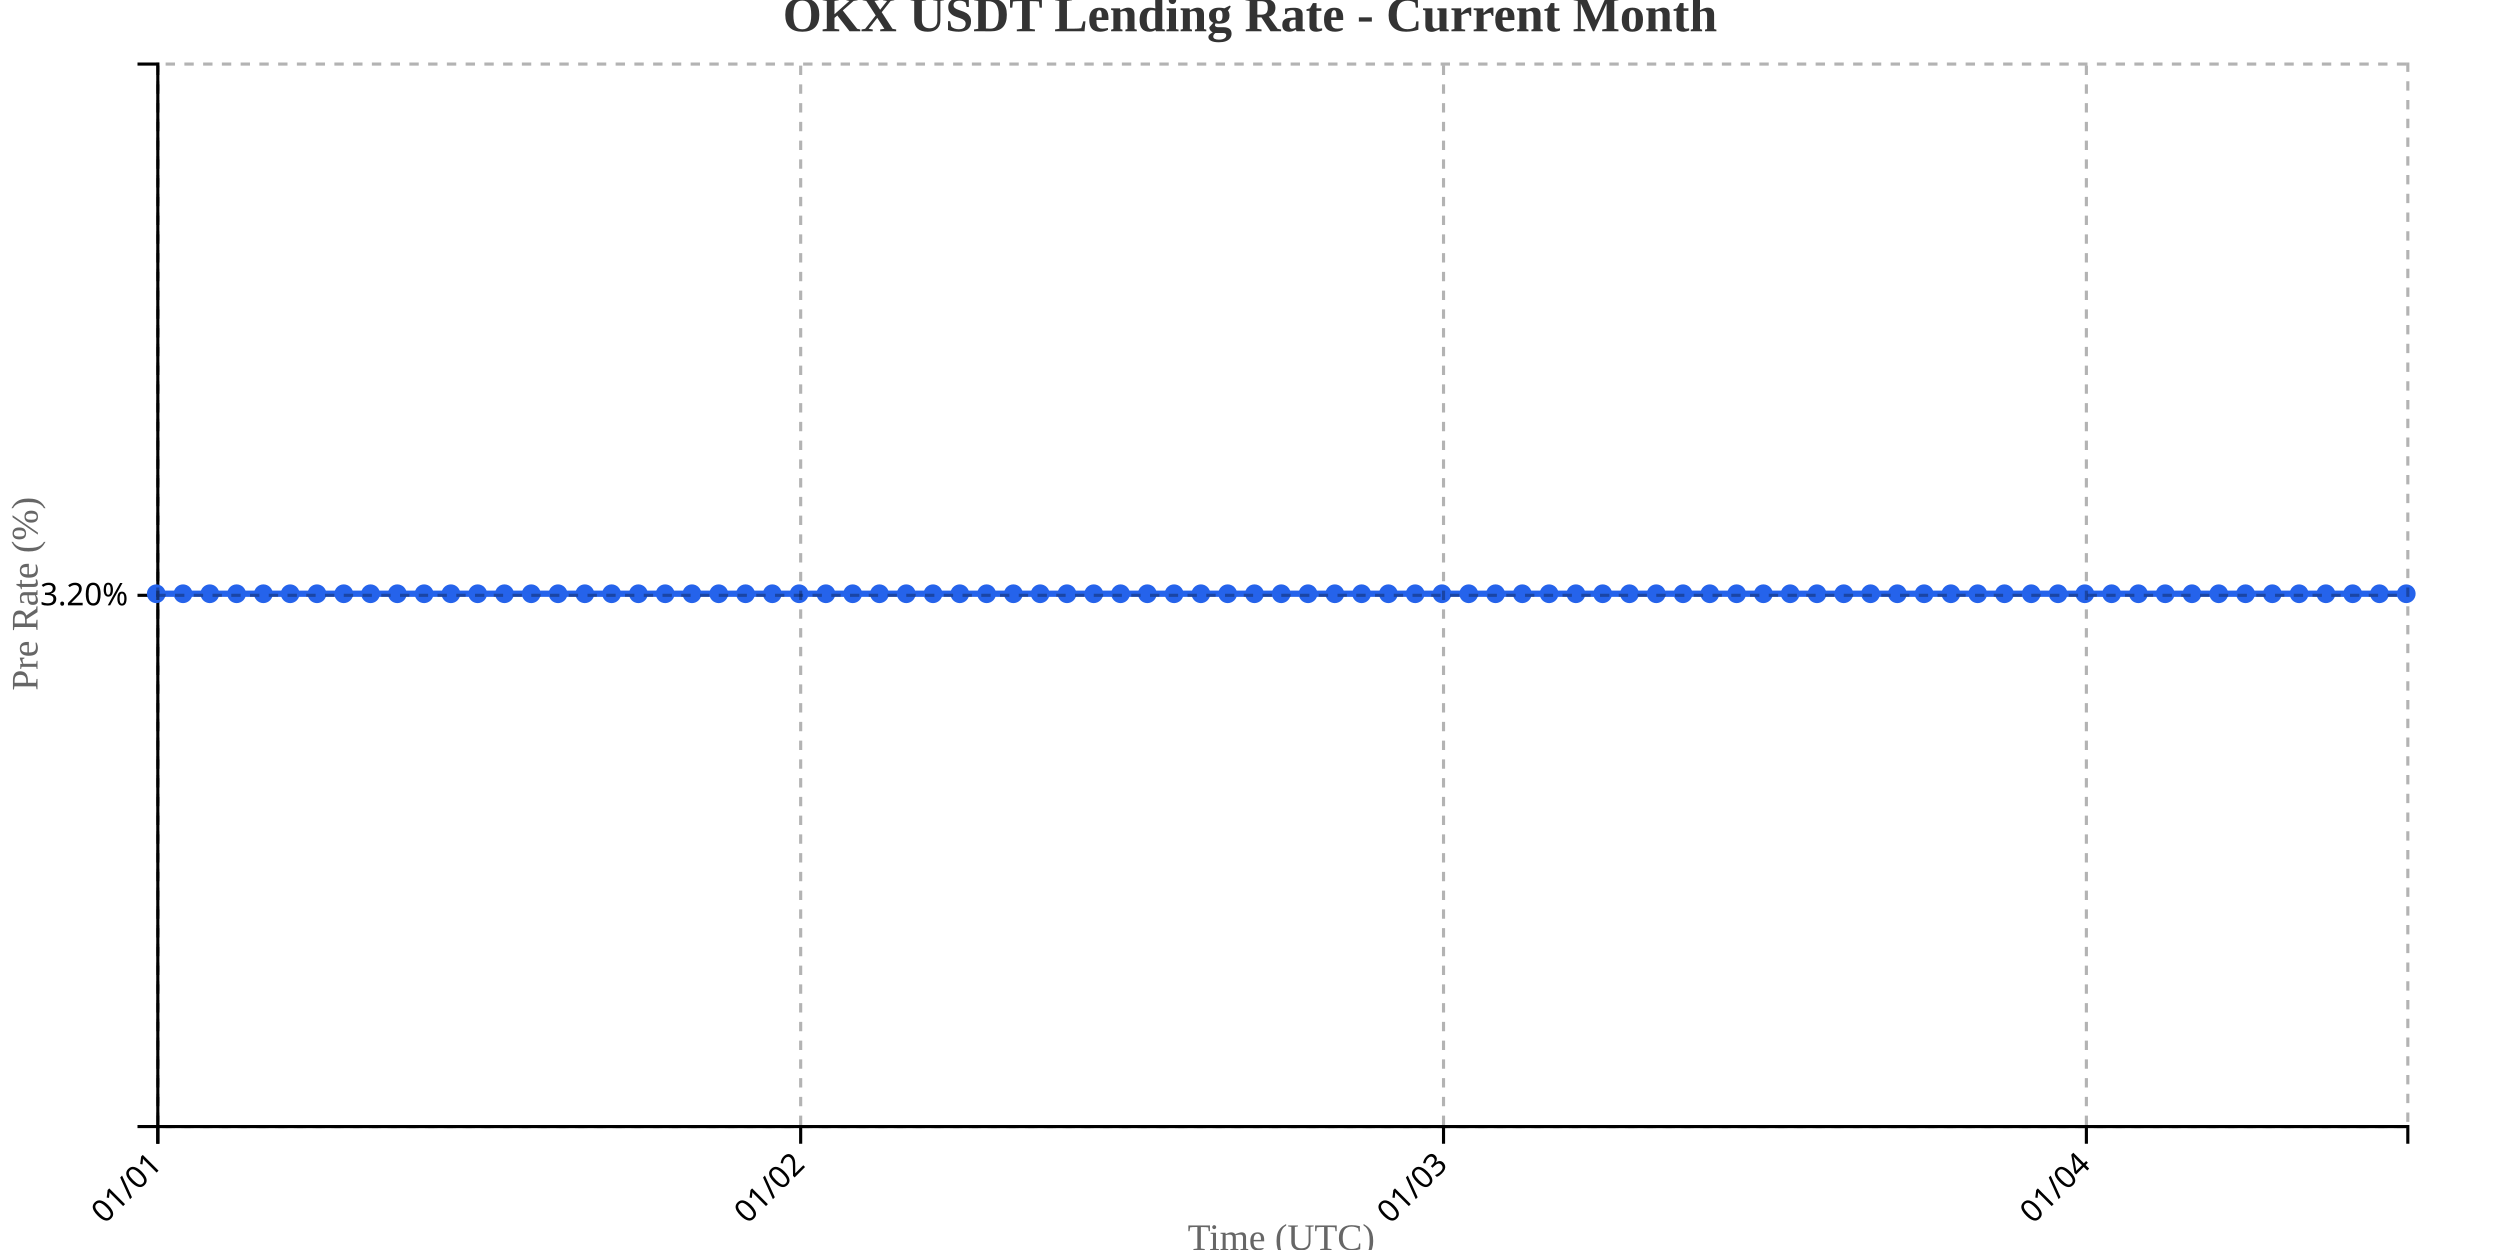
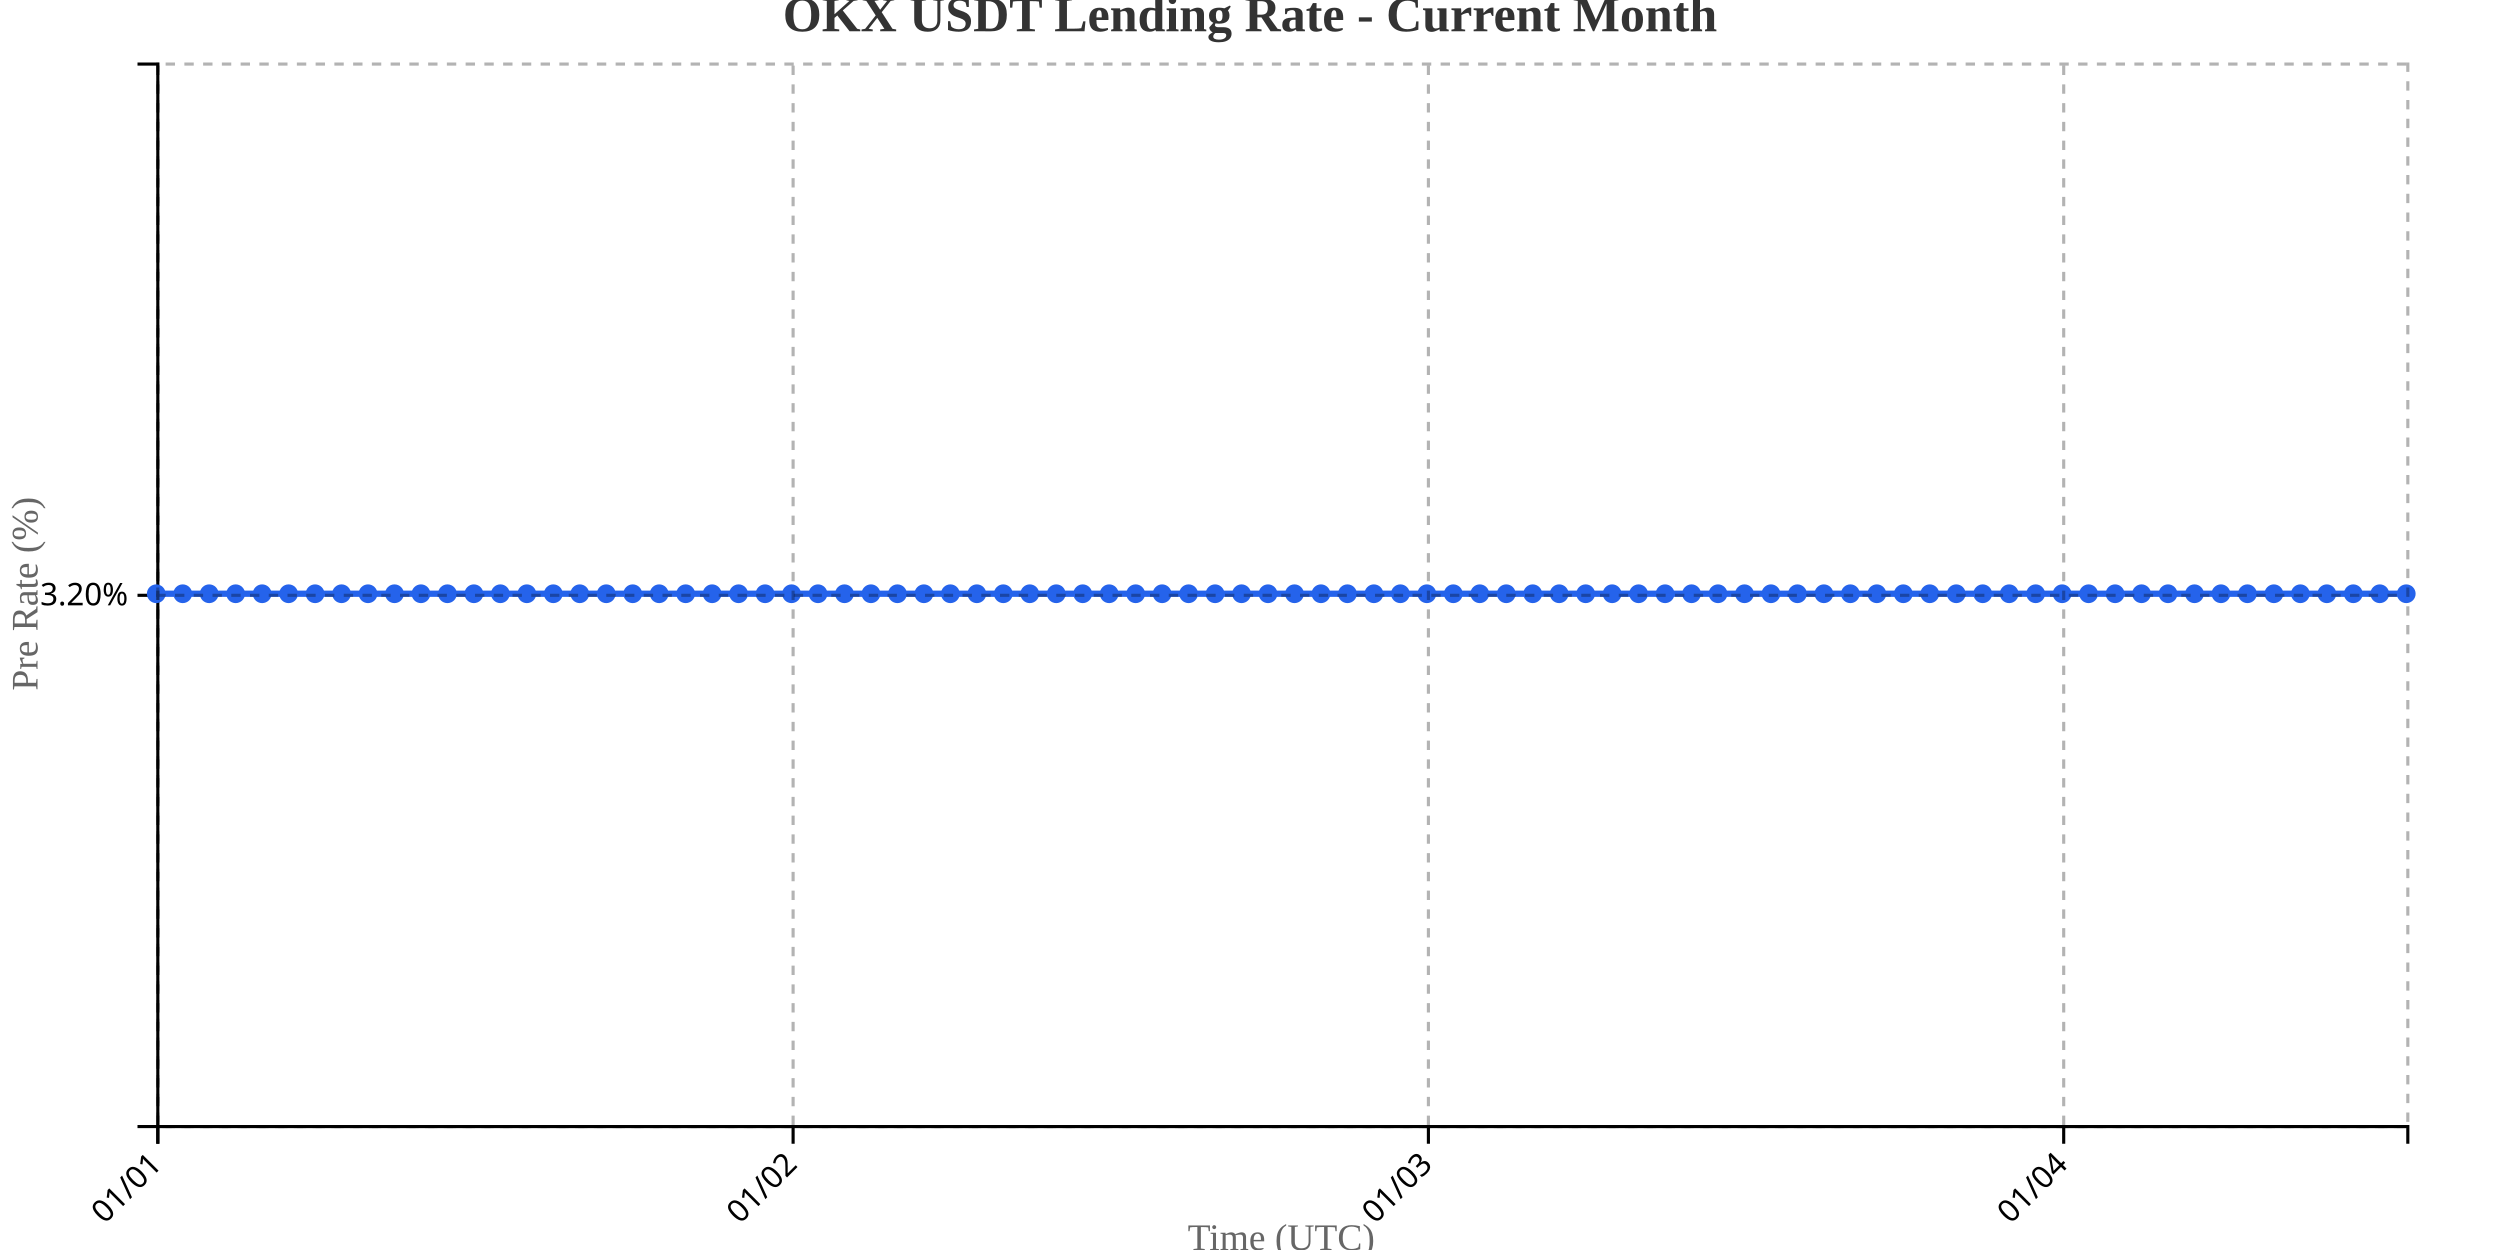
<svg xmlns="http://www.w3.org/2000/svg" width="800" height="400">
  <g transform="translate(50,20)">
    <g transform="translate(0,340)" fill="none" font-size="10" font-family="sans-serif" text-anchor="middle">
      <path class="domain" stroke="currentColor" d="M0.5,6V0.5H720.5V6" />
      <g class="tick" opacity="1" transform="translate(0.5,0)">
        <line stroke="currentColor" y2="6" />
        <text fill="currentColor" y="9" dy=".15em" style="text-anchor: end;" dx="-.8em" transform="rotate(-45)">01/01</text>
      </g>
-       <g class="tick" opacity="1" transform="translate(206.2143,0)">
+       <g class="tick" opacity="1" transform="translate(203.7941,0)">
        <line stroke="currentColor" y2="6" />
        <text fill="currentColor" y="9" dy=".15em" style="text-anchor: end;" dx="-.8em" transform="rotate(-45)">01/02</text>
      </g>
-       <g class="tick" opacity="1" transform="translate(411.9286,0)">
+       <g class="tick" opacity="1" transform="translate(407.0882,0)">
        <line stroke="currentColor" y2="6" />
        <text fill="currentColor" y="9" dy=".15em" style="text-anchor: end;" dx="-.8em" transform="rotate(-45)">01/03</text>
      </g>
-       <g class="tick" opacity="1" transform="translate(617.6429,0)">
+       <g class="tick" opacity="1" transform="translate(610.3824,0)">
        <line stroke="currentColor" y2="6" />
        <text fill="currentColor" y="9" dy=".15em" style="text-anchor: end;" dx="-.8em" transform="rotate(-45)">01/04</text>
      </g>
    </g>
    <g fill="none" font-size="10" font-family="sans-serif" text-anchor="end">
      <path class="domain" stroke="currentColor" d="M-6,340.5H0.5V0.5H-6" />
      <g class="tick" opacity="1" transform="translate(0,170.5)">
        <line stroke="currentColor" x2="-6" />
        <text fill="currentColor" x="-9" dy="0.32em">3.20%</text>
      </g>
    </g>
    <text transform="rotate(-90)" y="-50" x="-170" dy="1em" style="text-anchor: middle; font-size: 12px; fill: #666;">Pre Rate (%)</text>
    <text transform="translate(360, 380)" style="text-anchor: middle; font-size: 12px; fill: #666;">Time (UTC)</text>
-     <path fill="none" stroke="#2563eb" stroke-width="2" d="M0,170C2.857,170,5.714,170,8.571,170C11.429,170,14.286,170,17.143,170C20,170,22.857,170,25.714,170C28.571,170,31.429,170,34.286,170C37.143,170,40,170,42.857,170C45.714,170,48.571,170,51.429,170C54.286,170,57.143,170,60,170C62.857,170,65.714,170,68.571,170C71.429,170,74.286,170,77.143,170C80,170,82.857,170,85.714,170C88.571,170,91.429,170,94.286,170C97.143,170,100,170,102.857,170C105.714,170,108.571,170,111.429,170C114.286,170,117.143,170,120,170C122.857,170,125.714,170,128.571,170C131.429,170,134.286,170,137.143,170C140,170,142.857,170,145.714,170C148.571,170,151.429,170,154.286,170C157.143,170,160,170,162.857,170C165.714,170,168.571,170,171.429,170C174.286,170,177.143,170,180,170C182.857,170,185.714,170,188.571,170C191.429,170,194.286,170,197.143,170C200,170,202.857,170,205.714,170C208.571,170,211.429,170,214.286,170C217.143,170,220,170,222.857,170C225.714,170,228.571,170,231.429,170C234.286,170,237.143,170,240,170C242.857,170,245.714,170,248.571,170C251.429,170,254.286,170,257.143,170C260,170,262.857,170,265.714,170C268.571,170,271.429,170,274.286,170C277.143,170,280,170,282.857,170C285.714,170,288.571,170,291.429,170C294.286,170,297.143,170,300,170C302.857,170,305.714,170,308.571,170C311.429,170,314.286,170,317.143,170C320,170,322.857,170,325.714,170C328.571,170,331.429,170,334.286,170C337.143,170,340,170,342.857,170C345.714,170,348.571,170,351.429,170C354.286,170,357.143,170,360,170C362.857,170,365.714,170,368.571,170C371.429,170,374.286,170,377.143,170C380,170,382.857,170,385.714,170C388.571,170,391.429,170,394.286,170C397.143,170,400,170,402.857,170C405.714,170,408.571,170,411.429,170C414.286,170,417.143,170,420,170C422.857,170,425.714,170,428.571,170C431.429,170,434.286,170,437.143,170C440,170,442.857,170,445.714,170C448.571,170,451.429,170,454.286,170C457.143,170,460,170,462.857,170C465.714,170,468.571,170,471.429,170C474.286,170,477.143,170,480,170C482.857,170,485.714,170,488.571,170C491.429,170,494.286,170,497.143,170C500,170,502.857,170,505.714,170C508.571,170,511.429,170,514.286,170C517.143,170,520,170,522.857,170C525.714,170,528.571,170,531.429,170C534.286,170,537.143,170,540,170C542.857,170,545.714,170,548.571,170C551.429,170,554.286,170,557.143,170C560,170,562.857,170,565.714,170C568.571,170,571.429,170,574.286,170C577.143,170,580,170,582.857,170C585.714,170,588.571,170,591.429,170C594.286,170,597.143,170,600,170C602.857,170,605.714,170,608.571,170C611.429,170,614.286,170,617.143,170C620,170,622.857,170,625.714,170C628.571,170,631.429,170,634.286,170C637.143,170,640,170,642.857,170C645.714,170,648.571,170,651.429,170C654.286,170,657.143,170,660,170C662.857,170,665.714,170,668.571,170C671.429,170,674.286,170,677.143,170C680,170,682.857,170,685.714,170C688.571,170,691.429,170,694.286,170C697.143,170,700,170,702.857,170C705.714,170,708.571,170,711.429,170C714.286,170,717.143,170,720,170" />
+     <path fill="none" stroke="#2563eb" stroke-width="2" d="M0,170C2.824,170,5.647,170,8.471,170C11.294,170,14.118,170,16.941,170C19.765,170,22.588,170,25.412,170C28.235,170,31.059,170,33.882,170C36.706,170,39.529,170,42.353,170C45.176,170,48,170,50.824,170C53.647,170,56.471,170,59.294,170C62.118,170,64.941,170,67.765,170C70.588,170,73.412,170,76.235,170C79.059,170,81.882,170,84.706,170C87.529,170,90.353,170,93.176,170C96,170,98.824,170,101.647,170C104.471,170,107.294,170,110.118,170C112.941,170,115.765,170,118.588,170C121.412,170,124.235,170,127.059,170C129.882,170,132.706,170,135.529,170C138.353,170,141.176,170,144,170C146.824,170,149.647,170,152.471,170C155.294,170,158.118,170,160.941,170C163.765,170,166.588,170,169.412,170C172.235,170,175.059,170,177.882,170C180.706,170,183.529,170,186.353,170C189.176,170,192,170,194.824,170C197.647,170,200.471,170,203.294,170C206.118,170,208.941,170,211.765,170C214.588,170,217.412,170,220.235,170C223.059,170,225.882,170,228.706,170C231.529,170,234.353,170,237.176,170C240,170,242.824,170,245.647,170C248.471,170,251.294,170,254.118,170C256.941,170,259.765,170,262.588,170C265.412,170,268.235,170,271.059,170C273.882,170,276.706,170,279.529,170C282.353,170,285.176,170,288,170C290.824,170,293.647,170,296.471,170C299.294,170,302.118,170,304.941,170C307.765,170,310.588,170,313.412,170C316.235,170,319.059,170,321.882,170C324.706,170,327.529,170,330.353,170C333.176,170,336,170,338.824,170C341.647,170,344.471,170,347.294,170C350.118,170,352.941,170,355.765,170C358.588,170,361.412,170,364.235,170C367.059,170,369.882,170,372.706,170C375.529,170,378.353,170,381.176,170C384,170,386.824,170,389.647,170C392.471,170,395.294,170,398.118,170C400.941,170,403.765,170,406.588,170C409.412,170,412.235,170,415.059,170C417.882,170,420.706,170,423.529,170C426.353,170,429.176,170,432,170C434.824,170,437.647,170,440.471,170C443.294,170,446.118,170,448.941,170C451.765,170,454.588,170,457.412,170C460.235,170,463.059,170,465.882,170C468.706,170,471.529,170,474.353,170C477.176,170,480,170,482.824,170C485.647,170,488.471,170,491.294,170C494.118,170,496.941,170,499.765,170C502.588,170,505.412,170,508.235,170C511.059,170,513.882,170,516.706,170C519.529,170,522.353,170,525.176,170C528,170,530.824,170,533.647,170C536.471,170,539.294,170,542.118,170C544.941,170,547.765,170,550.588,170C553.412,170,556.235,170,559.059,170C561.882,170,564.706,170,567.529,170C570.353,170,573.176,170,576,170C578.824,170,581.647,170,584.471,170C587.294,170,590.118,170,592.941,170C595.765,170,598.588,170,601.412,170C604.235,170,607.059,170,609.882,170C612.706,170,615.529,170,618.353,170C621.176,170,624,170,626.824,170C629.647,170,632.471,170,635.294,170C638.118,170,640.941,170,643.765,170C646.588,170,649.412,170,652.235,170C655.059,170,657.882,170,660.706,170C663.529,170,666.353,170,669.176,170C672,170,674.824,170,677.647,170C680.471,170,683.294,170,686.118,170C688.941,170,691.765,170,694.588,170C697.412,170,700.235,170,703.059,170C705.882,170,708.706,170,711.529,170C714.353,170,717.176,170,720,170" />
    <circle class="dot" cx="0" cy="170" r="3" fill="#2563eb" />
-     <circle class="dot" cx="8.571" cy="170" r="3" fill="#2563eb" />
-     <circle class="dot" cx="17.143" cy="170" r="3" fill="#2563eb" />
-     <circle class="dot" cx="25.714" cy="170" r="3" fill="#2563eb" />
-     <circle class="dot" cx="34.286" cy="170" r="3" fill="#2563eb" />
-     <circle class="dot" cx="42.857" cy="170" r="3" fill="#2563eb" />
-     <circle class="dot" cx="51.429" cy="170" r="3" fill="#2563eb" />
-     <circle class="dot" cx="60" cy="170" r="3" fill="#2563eb" />
-     <circle class="dot" cx="68.571" cy="170" r="3" fill="#2563eb" />
-     <circle class="dot" cx="77.143" cy="170" r="3" fill="#2563eb" />
-     <circle class="dot" cx="85.714" cy="170" r="3" fill="#2563eb" />
-     <circle class="dot" cx="94.286" cy="170" r="3" fill="#2563eb" />
-     <circle class="dot" cx="102.857" cy="170" r="3" fill="#2563eb" />
-     <circle class="dot" cx="111.429" cy="170" r="3" fill="#2563eb" />
-     <circle class="dot" cx="120" cy="170" r="3" fill="#2563eb" />
-     <circle class="dot" cx="128.571" cy="170" r="3" fill="#2563eb" />
-     <circle class="dot" cx="137.143" cy="170" r="3" fill="#2563eb" />
-     <circle class="dot" cx="145.714" cy="170" r="3" fill="#2563eb" />
-     <circle class="dot" cx="154.286" cy="170" r="3" fill="#2563eb" />
-     <circle class="dot" cx="162.857" cy="170" r="3" fill="#2563eb" />
-     <circle class="dot" cx="171.429" cy="170" r="3" fill="#2563eb" />
-     <circle class="dot" cx="180" cy="170" r="3" fill="#2563eb" />
-     <circle class="dot" cx="188.571" cy="170" r="3" fill="#2563eb" />
-     <circle class="dot" cx="197.143" cy="170" r="3" fill="#2563eb" />
-     <circle class="dot" cx="205.714" cy="170" r="3" fill="#2563eb" />
-     <circle class="dot" cx="214.286" cy="170" r="3" fill="#2563eb" />
-     <circle class="dot" cx="222.857" cy="170" r="3" fill="#2563eb" />
-     <circle class="dot" cx="231.429" cy="170" r="3" fill="#2563eb" />
-     <circle class="dot" cx="240" cy="170" r="3" fill="#2563eb" />
-     <circle class="dot" cx="248.571" cy="170" r="3" fill="#2563eb" />
-     <circle class="dot" cx="257.143" cy="170" r="3" fill="#2563eb" />
-     <circle class="dot" cx="265.714" cy="170" r="3" fill="#2563eb" />
-     <circle class="dot" cx="274.286" cy="170" r="3" fill="#2563eb" />
-     <circle class="dot" cx="282.857" cy="170" r="3" fill="#2563eb" />
-     <circle class="dot" cx="291.429" cy="170" r="3" fill="#2563eb" />
-     <circle class="dot" cx="300" cy="170" r="3" fill="#2563eb" />
-     <circle class="dot" cx="308.571" cy="170" r="3" fill="#2563eb" />
-     <circle class="dot" cx="317.143" cy="170" r="3" fill="#2563eb" />
-     <circle class="dot" cx="325.714" cy="170" r="3" fill="#2563eb" />
-     <circle class="dot" cx="334.286" cy="170" r="3" fill="#2563eb" />
-     <circle class="dot" cx="342.857" cy="170" r="3" fill="#2563eb" />
-     <circle class="dot" cx="351.429" cy="170" r="3" fill="#2563eb" />
-     <circle class="dot" cx="360" cy="170" r="3" fill="#2563eb" />
-     <circle class="dot" cx="368.571" cy="170" r="3" fill="#2563eb" />
-     <circle class="dot" cx="377.143" cy="170" r="3" fill="#2563eb" />
-     <circle class="dot" cx="385.714" cy="170" r="3" fill="#2563eb" />
-     <circle class="dot" cx="394.286" cy="170" r="3" fill="#2563eb" />
-     <circle class="dot" cx="402.857" cy="170" r="3" fill="#2563eb" />
-     <circle class="dot" cx="411.429" cy="170" r="3" fill="#2563eb" />
-     <circle class="dot" cx="420" cy="170" r="3" fill="#2563eb" />
-     <circle class="dot" cx="428.571" cy="170" r="3" fill="#2563eb" />
-     <circle class="dot" cx="437.143" cy="170" r="3" fill="#2563eb" />
-     <circle class="dot" cx="445.714" cy="170" r="3" fill="#2563eb" />
-     <circle class="dot" cx="454.286" cy="170" r="3" fill="#2563eb" />
-     <circle class="dot" cx="462.857" cy="170" r="3" fill="#2563eb" />
-     <circle class="dot" cx="471.429" cy="170" r="3" fill="#2563eb" />
-     <circle class="dot" cx="480" cy="170" r="3" fill="#2563eb" />
-     <circle class="dot" cx="488.571" cy="170" r="3" fill="#2563eb" />
-     <circle class="dot" cx="497.143" cy="170" r="3" fill="#2563eb" />
-     <circle class="dot" cx="505.714" cy="170" r="3" fill="#2563eb" />
-     <circle class="dot" cx="514.286" cy="170" r="3" fill="#2563eb" />
-     <circle class="dot" cx="522.857" cy="170" r="3" fill="#2563eb" />
-     <circle class="dot" cx="531.429" cy="170" r="3" fill="#2563eb" />
-     <circle class="dot" cx="540" cy="170" r="3" fill="#2563eb" />
-     <circle class="dot" cx="548.571" cy="170" r="3" fill="#2563eb" />
-     <circle class="dot" cx="557.143" cy="170" r="3" fill="#2563eb" />
-     <circle class="dot" cx="565.714" cy="170" r="3" fill="#2563eb" />
-     <circle class="dot" cx="574.286" cy="170" r="3" fill="#2563eb" />
-     <circle class="dot" cx="582.857" cy="170" r="3" fill="#2563eb" />
-     <circle class="dot" cx="591.429" cy="170" r="3" fill="#2563eb" />
-     <circle class="dot" cx="600" cy="170" r="3" fill="#2563eb" />
-     <circle class="dot" cx="608.571" cy="170" r="3" fill="#2563eb" />
-     <circle class="dot" cx="617.143" cy="170" r="3" fill="#2563eb" />
-     <circle class="dot" cx="625.714" cy="170" r="3" fill="#2563eb" />
-     <circle class="dot" cx="634.286" cy="170" r="3" fill="#2563eb" />
-     <circle class="dot" cx="642.857" cy="170" r="3" fill="#2563eb" />
-     <circle class="dot" cx="651.429" cy="170" r="3" fill="#2563eb" />
-     <circle class="dot" cx="660" cy="170" r="3" fill="#2563eb" />
-     <circle class="dot" cx="668.571" cy="170" r="3" fill="#2563eb" />
-     <circle class="dot" cx="677.143" cy="170" r="3" fill="#2563eb" />
-     <circle class="dot" cx="685.714" cy="170" r="3" fill="#2563eb" />
-     <circle class="dot" cx="694.286" cy="170" r="3" fill="#2563eb" />
-     <circle class="dot" cx="702.857" cy="170" r="3" fill="#2563eb" />
-     <circle class="dot" cx="711.429" cy="170" r="3" fill="#2563eb" />
+     <circle class="dot" cx="8.471" cy="170" r="3" fill="#2563eb" />
+     <circle class="dot" cx="16.941" cy="170" r="3" fill="#2563eb" />
+     <circle class="dot" cx="25.412" cy="170" r="3" fill="#2563eb" />
+     <circle class="dot" cx="33.882" cy="170" r="3" fill="#2563eb" />
+     <circle class="dot" cx="42.353" cy="170" r="3" fill="#2563eb" />
+     <circle class="dot" cx="50.824" cy="170" r="3" fill="#2563eb" />
+     <circle class="dot" cx="59.294" cy="170" r="3" fill="#2563eb" />
+     <circle class="dot" cx="67.765" cy="170" r="3" fill="#2563eb" />
+     <circle class="dot" cx="76.235" cy="170" r="3" fill="#2563eb" />
+     <circle class="dot" cx="84.706" cy="170" r="3" fill="#2563eb" />
+     <circle class="dot" cx="93.176" cy="170" r="3" fill="#2563eb" />
+     <circle class="dot" cx="101.647" cy="170" r="3" fill="#2563eb" />
+     <circle class="dot" cx="110.118" cy="170" r="3" fill="#2563eb" />
+     <circle class="dot" cx="118.588" cy="170" r="3" fill="#2563eb" />
+     <circle class="dot" cx="127.059" cy="170" r="3" fill="#2563eb" />
+     <circle class="dot" cx="135.529" cy="170" r="3" fill="#2563eb" />
+     <circle class="dot" cx="144" cy="170" r="3" fill="#2563eb" />
+     <circle class="dot" cx="152.471" cy="170" r="3" fill="#2563eb" />
+     <circle class="dot" cx="160.941" cy="170" r="3" fill="#2563eb" />
+     <circle class="dot" cx="169.412" cy="170" r="3" fill="#2563eb" />
+     <circle class="dot" cx="177.882" cy="170" r="3" fill="#2563eb" />
+     <circle class="dot" cx="186.353" cy="170" r="3" fill="#2563eb" />
+     <circle class="dot" cx="194.824" cy="170" r="3" fill="#2563eb" />
+     <circle class="dot" cx="203.294" cy="170" r="3" fill="#2563eb" />
+     <circle class="dot" cx="211.765" cy="170" r="3" fill="#2563eb" />
+     <circle class="dot" cx="220.235" cy="170" r="3" fill="#2563eb" />
+     <circle class="dot" cx="228.706" cy="170" r="3" fill="#2563eb" />
+     <circle class="dot" cx="237.176" cy="170" r="3" fill="#2563eb" />
+     <circle class="dot" cx="245.647" cy="170" r="3" fill="#2563eb" />
+     <circle class="dot" cx="254.118" cy="170" r="3" fill="#2563eb" />
+     <circle class="dot" cx="262.588" cy="170" r="3" fill="#2563eb" />
+     <circle class="dot" cx="271.059" cy="170" r="3" fill="#2563eb" />
+     <circle class="dot" cx="279.529" cy="170" r="3" fill="#2563eb" />
+     <circle class="dot" cx="288" cy="170" r="3" fill="#2563eb" />
+     <circle class="dot" cx="296.471" cy="170" r="3" fill="#2563eb" />
+     <circle class="dot" cx="304.941" cy="170" r="3" fill="#2563eb" />
+     <circle class="dot" cx="313.412" cy="170" r="3" fill="#2563eb" />
+     <circle class="dot" cx="321.882" cy="170" r="3" fill="#2563eb" />
+     <circle class="dot" cx="330.353" cy="170" r="3" fill="#2563eb" />
+     <circle class="dot" cx="338.824" cy="170" r="3" fill="#2563eb" />
+     <circle class="dot" cx="347.294" cy="170" r="3" fill="#2563eb" />
+     <circle class="dot" cx="355.765" cy="170" r="3" fill="#2563eb" />
+     <circle class="dot" cx="364.235" cy="170" r="3" fill="#2563eb" />
+     <circle class="dot" cx="372.706" cy="170" r="3" fill="#2563eb" />
+     <circle class="dot" cx="381.176" cy="170" r="3" fill="#2563eb" />
+     <circle class="dot" cx="389.647" cy="170" r="3" fill="#2563eb" />
+     <circle class="dot" cx="398.118" cy="170" r="3" fill="#2563eb" />
+     <circle class="dot" cx="406.588" cy="170" r="3" fill="#2563eb" />
+     <circle class="dot" cx="415.059" cy="170" r="3" fill="#2563eb" />
+     <circle class="dot" cx="423.529" cy="170" r="3" fill="#2563eb" />
+     <circle class="dot" cx="432" cy="170" r="3" fill="#2563eb" />
+     <circle class="dot" cx="440.471" cy="170" r="3" fill="#2563eb" />
+     <circle class="dot" cx="448.941" cy="170" r="3" fill="#2563eb" />
+     <circle class="dot" cx="457.412" cy="170" r="3" fill="#2563eb" />
+     <circle class="dot" cx="465.882" cy="170" r="3" fill="#2563eb" />
+     <circle class="dot" cx="474.353" cy="170" r="3" fill="#2563eb" />
+     <circle class="dot" cx="482.824" cy="170" r="3" fill="#2563eb" />
+     <circle class="dot" cx="491.294" cy="170" r="3" fill="#2563eb" />
+     <circle class="dot" cx="499.765" cy="170" r="3" fill="#2563eb" />
+     <circle class="dot" cx="508.235" cy="170" r="3" fill="#2563eb" />
+     <circle class="dot" cx="516.706" cy="170" r="3" fill="#2563eb" />
+     <circle class="dot" cx="525.176" cy="170" r="3" fill="#2563eb" />
+     <circle class="dot" cx="533.647" cy="170" r="3" fill="#2563eb" />
+     <circle class="dot" cx="542.118" cy="170" r="3" fill="#2563eb" />
+     <circle class="dot" cx="550.588" cy="170" r="3" fill="#2563eb" />
+     <circle class="dot" cx="559.059" cy="170" r="3" fill="#2563eb" />
+     <circle class="dot" cx="567.529" cy="170" r="3" fill="#2563eb" />
+     <circle class="dot" cx="576" cy="170" r="3" fill="#2563eb" />
+     <circle class="dot" cx="584.471" cy="170" r="3" fill="#2563eb" />
+     <circle class="dot" cx="592.941" cy="170" r="3" fill="#2563eb" />
+     <circle class="dot" cx="601.412" cy="170" r="3" fill="#2563eb" />
+     <circle class="dot" cx="609.882" cy="170" r="3" fill="#2563eb" />
+     <circle class="dot" cx="618.353" cy="170" r="3" fill="#2563eb" />
+     <circle class="dot" cx="626.824" cy="170" r="3" fill="#2563eb" />
+     <circle class="dot" cx="635.294" cy="170" r="3" fill="#2563eb" />
+     <circle class="dot" cx="643.765" cy="170" r="3" fill="#2563eb" />
+     <circle class="dot" cx="652.235" cy="170" r="3" fill="#2563eb" />
+     <circle class="dot" cx="660.706" cy="170" r="3" fill="#2563eb" />
+     <circle class="dot" cx="669.176" cy="170" r="3" fill="#2563eb" />
+     <circle class="dot" cx="677.647" cy="170" r="3" fill="#2563eb" />
+     <circle class="dot" cx="686.118" cy="170" r="3" fill="#2563eb" />
+     <circle class="dot" cx="694.588" cy="170" r="3" fill="#2563eb" />
+     <circle class="dot" cx="703.059" cy="170" r="3" fill="#2563eb" />
+     <circle class="dot" cx="711.529" cy="170" r="3" fill="#2563eb" />
    <circle class="dot" cx="720" cy="170" r="3" fill="#2563eb" />
    <g class="grid" transform="translate(0,340)" fill="none" font-size="10" font-family="sans-serif" text-anchor="middle" style="stroke-dasharray: 3,3; opacity: 0.3;">
      <path class="domain" stroke="currentColor" d="M0.5,-340V0.5H720.5V-340" />
      <g class="tick" opacity="1" transform="translate(0.5,0)">
        <line stroke="currentColor" y2="-340" />
        <text fill="currentColor" y="3" dy="0.71em" />
      </g>
-       <g class="tick" opacity="1" transform="translate(206.2143,0)">
+       <g class="tick" opacity="1" transform="translate(203.7941,0)">
        <line stroke="currentColor" y2="-340" />
        <text fill="currentColor" y="3" dy="0.71em" />
      </g>
-       <g class="tick" opacity="1" transform="translate(411.9286,0)">
+       <g class="tick" opacity="1" transform="translate(407.0882,0)">
        <line stroke="currentColor" y2="-340" />
        <text fill="currentColor" y="3" dy="0.71em" />
      </g>
-       <g class="tick" opacity="1" transform="translate(617.6429,0)">
+       <g class="tick" opacity="1" transform="translate(610.3824,0)">
        <line stroke="currentColor" y2="-340" />
        <text fill="currentColor" y="3" dy="0.71em" />
      </g>
    </g>
    <g class="grid" fill="none" font-size="10" font-family="sans-serif" text-anchor="end" style="stroke-dasharray: 3,3; opacity: 0.3;">
      <path class="domain" stroke="currentColor" d="M720,340.5H0.5V0.5H720" />
      <g class="tick" opacity="1" transform="translate(0,170.5)">
        <line stroke="currentColor" x2="720" />
        <text fill="currentColor" x="-3" dy="0.32em" />
      </g>
    </g>
  </g>
  <text x="400" y="10" text-anchor="middle" style="font-size: 16px; font-weight: bold; fill: #333;">OKX USDT Lending Rate - Current Month</text>
</svg>
